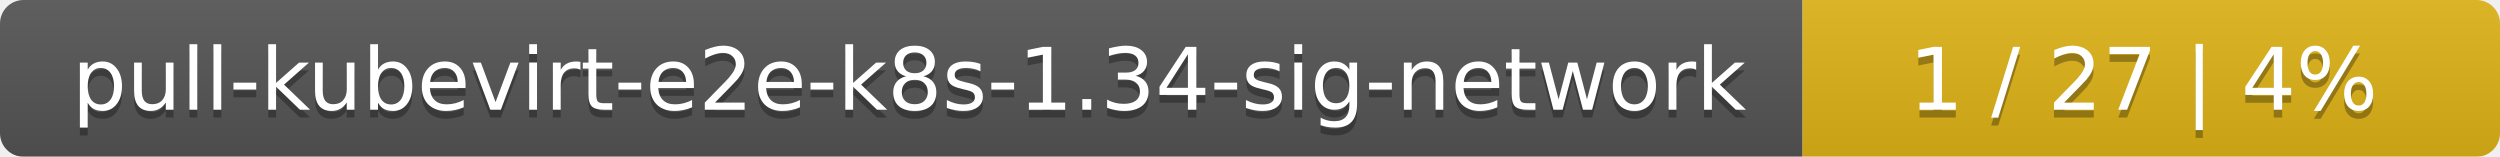
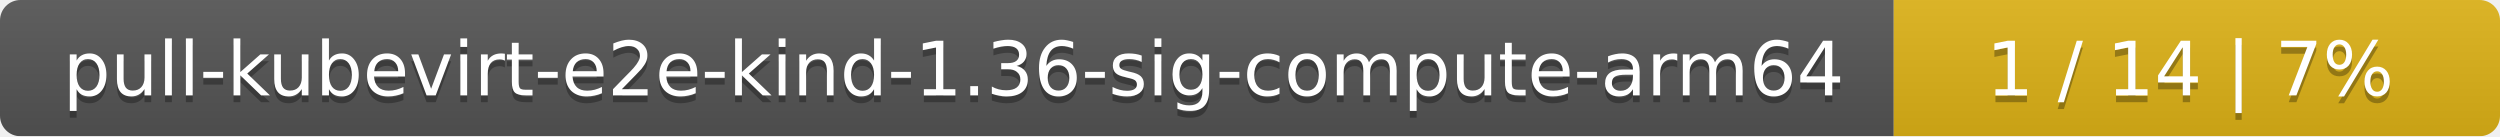
- <svg xmlns="http://www.w3.org/2000/svg" width="319" height="20">
+ <svg xmlns="http://www.w3.org/2000/svg" width="367" height="20">
  <linearGradient id="smooth" x2="0" y2="100%">
    <stop offset="0" stop-color="#bbb" stop-opacity=".1" />
    <stop offset="1" stop-opacity=".1" />
  </linearGradient>
  <mask id="round">
-     <rect width="319" height="20" rx="3" fill="#fff" />
+     <rect width="367" height="20" rx="3" fill="#fff" />
  </mask>
  <g mask="url(#round)">
-     <rect width="230" height="20" fill="#555" />
-     <rect x="230" width="89" height="20" fill="#dfb317" />
-     <rect width="319" height="20" fill="url(#smooth)" />
+     <rect width="278" height="20" fill="#555" />
+     <rect x="278" width="89" height="20" fill="#dfb317" />
+     <rect width="367" height="20" fill="url(#smooth)" />
  </g>
  <g fill="#fff" text-anchor="middle" font-family="DejaVu Sans,Verdana,Geneva,sans-serif" font-size="11">
-     <text x="116" y="15" fill="#010101" fill-opacity=".3">pull-kubevirt-e2e-k8s-1.34-sig-network</text>
-     <text x="116" y="14">pull-kubevirt-e2e-k8s-1.34-sig-network</text>
-     <text x="273.5" y="15" fill="#010101" fill-opacity=".3">1 / 27    |    4%</text>
-     <text x="273.5" y="14">1 / 27    |    4%</text>
+     <text x="140" y="15" fill="#010101" fill-opacity=".3">pull-kubevirt-e2e-kind-1.36-sig-compute-arm64</text>
+     <text x="140" y="14">pull-kubevirt-e2e-kind-1.36-sig-compute-arm64</text>
+     <text x="321.5" y="15" fill="#010101" fill-opacity=".3">1 / 14    |    7%</text>
+     <text x="321.5" y="14">1 / 14    |    7%</text>
  </g>
</svg>
